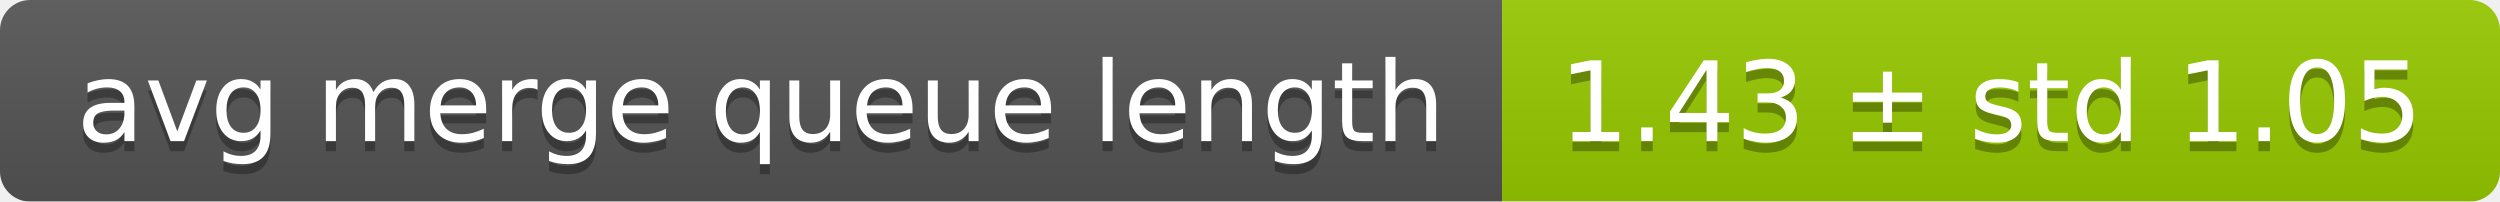
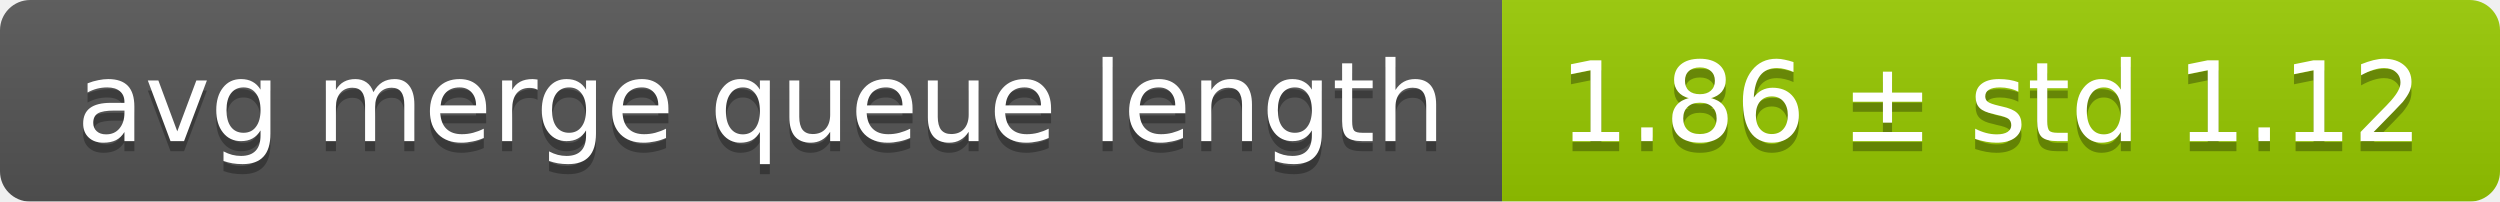
<svg xmlns="http://www.w3.org/2000/svg" width="248" height="20">
  <linearGradient id="smooth" x2="0" y2="100%">
    <stop offset="0" stop-color="#bbb" stop-opacity=".1" />
    <stop offset="1" stop-opacity=".1" />
  </linearGradient>
  <mask id="round">
    <rect width="248" height="20" rx="3" fill="#fff" />
  </mask>
  <g mask="url(#round)">
    <rect width="149" height="20" fill="#555" />
    <rect x="149" width="99" height="20" fill="#97ca00" />
    <rect width="248" height="20" fill="url(#smooth)" />
  </g>
  <g fill="#fff" text-anchor="middle" font-family="DejaVu Sans,Verdana,Geneva,sans-serif" font-size="11">
    <text x="75.5" y="15" fill="#010101" fill-opacity=".3">avg merge queue length</text>
    <text x="75.5" y="14">avg merge queue length</text>
-     <text x="197.5" y="15" fill="#010101" fill-opacity=".3">1.43 ± std 1.05</text>
-     <text x="197.5" y="14">1.43 ± std 1.05</text>
+     <text x="197.5" y="15" fill="#010101" fill-opacity=".3">1.86 ± std 1.12</text>
+     <text x="197.5" y="14">1.86 ± std 1.12</text>
  </g>
</svg>
